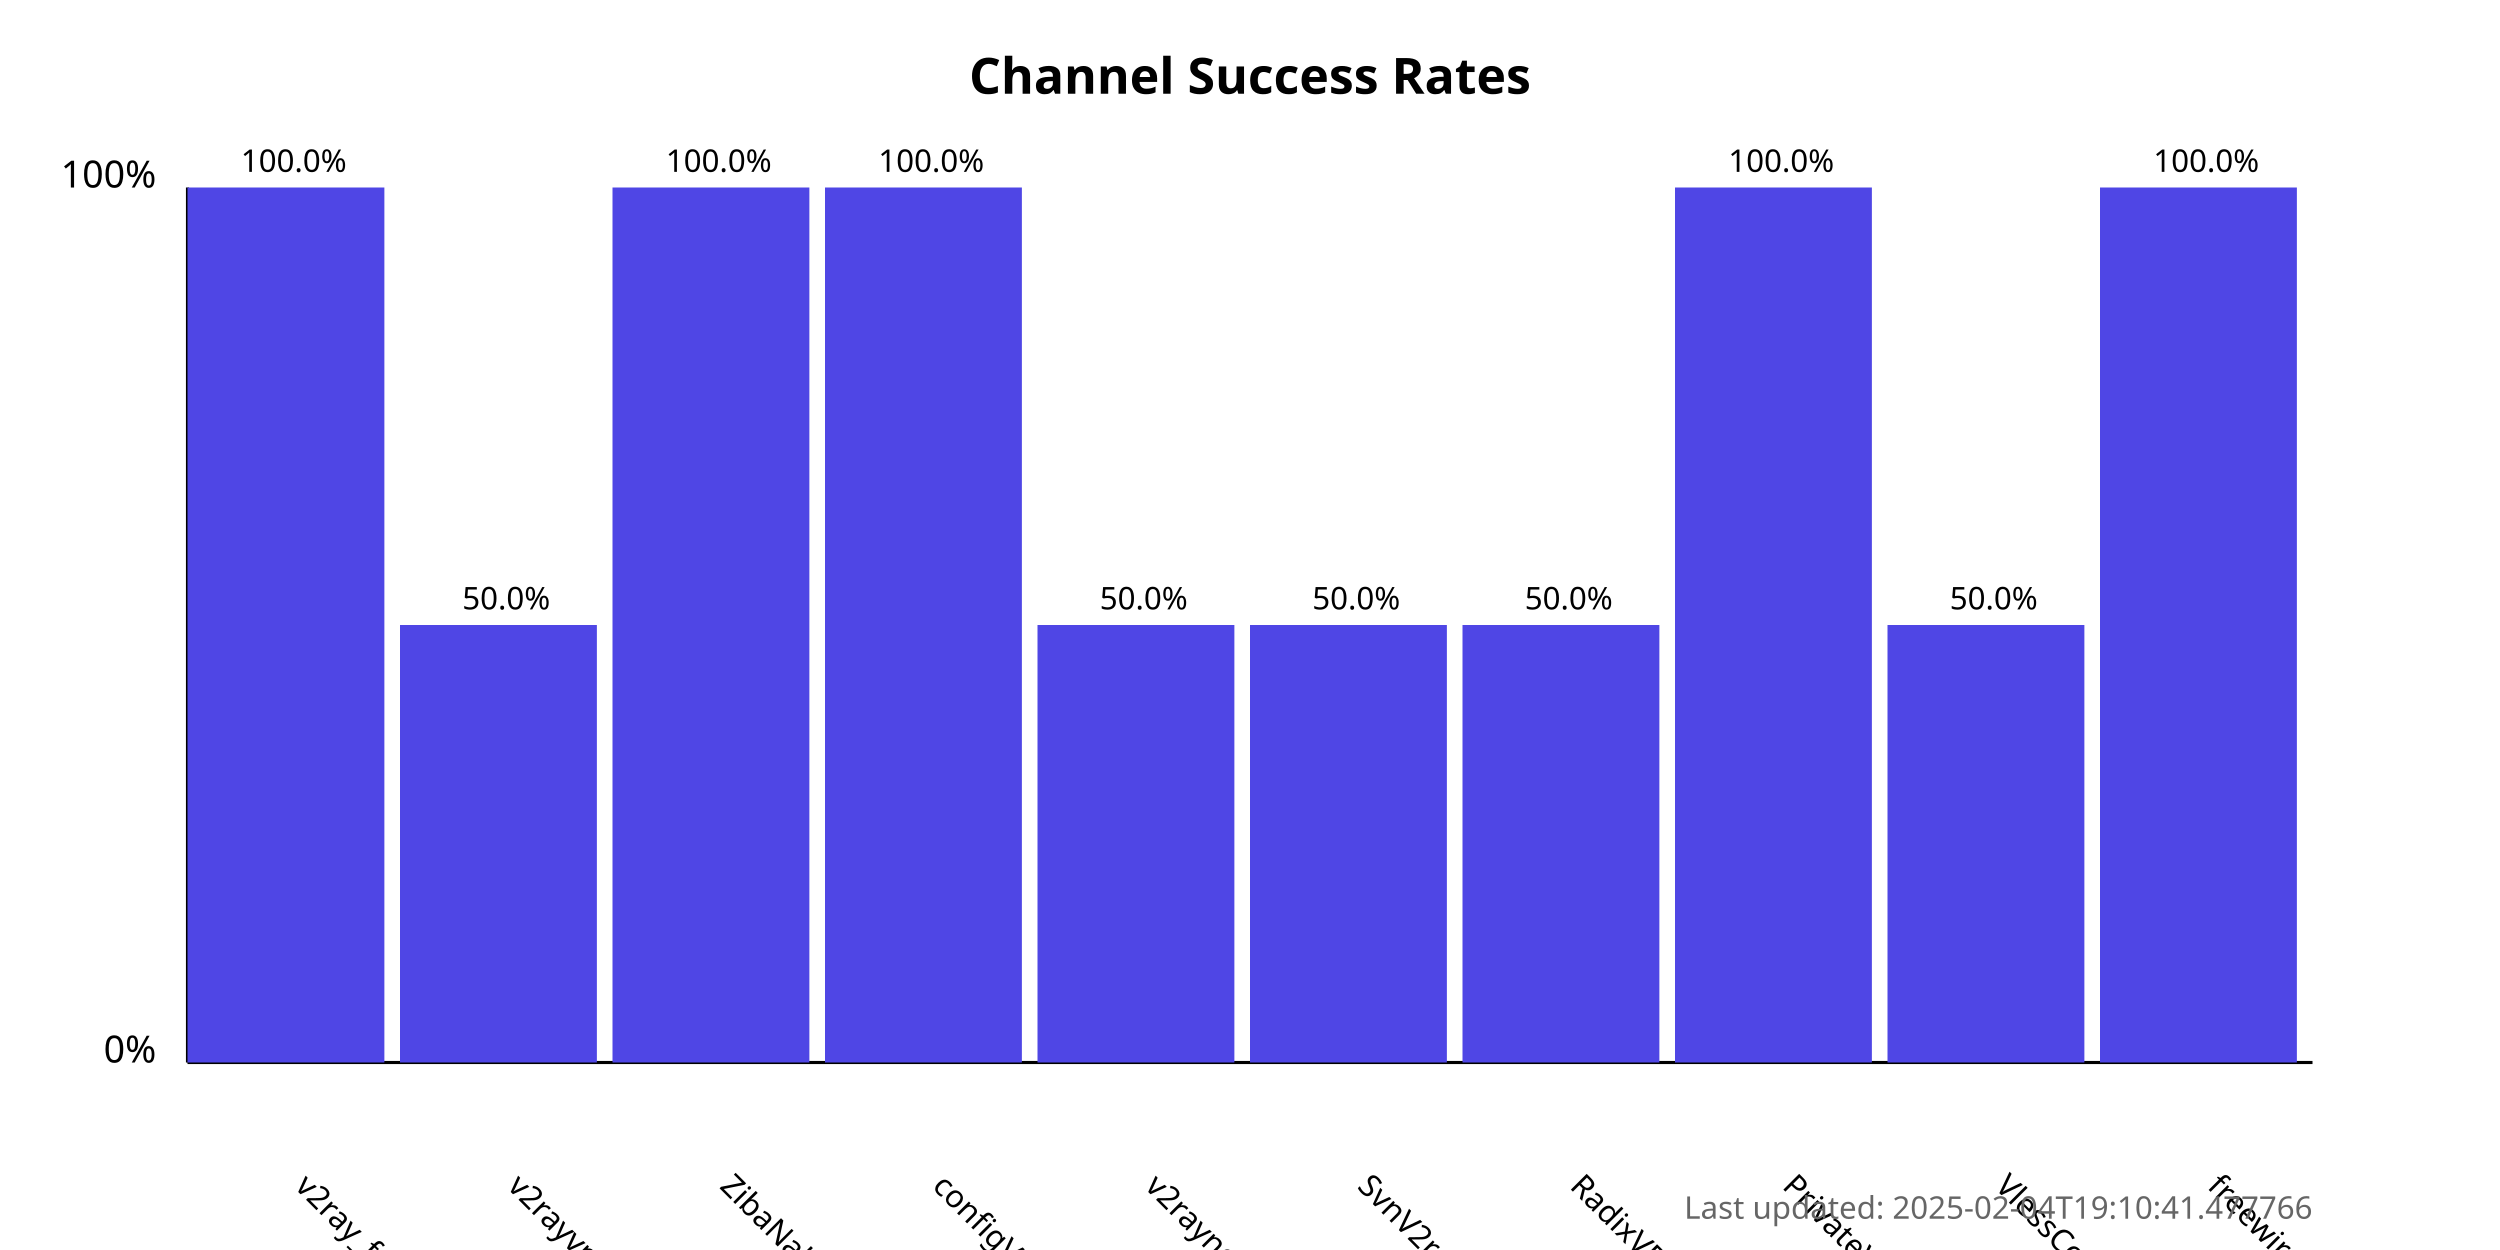
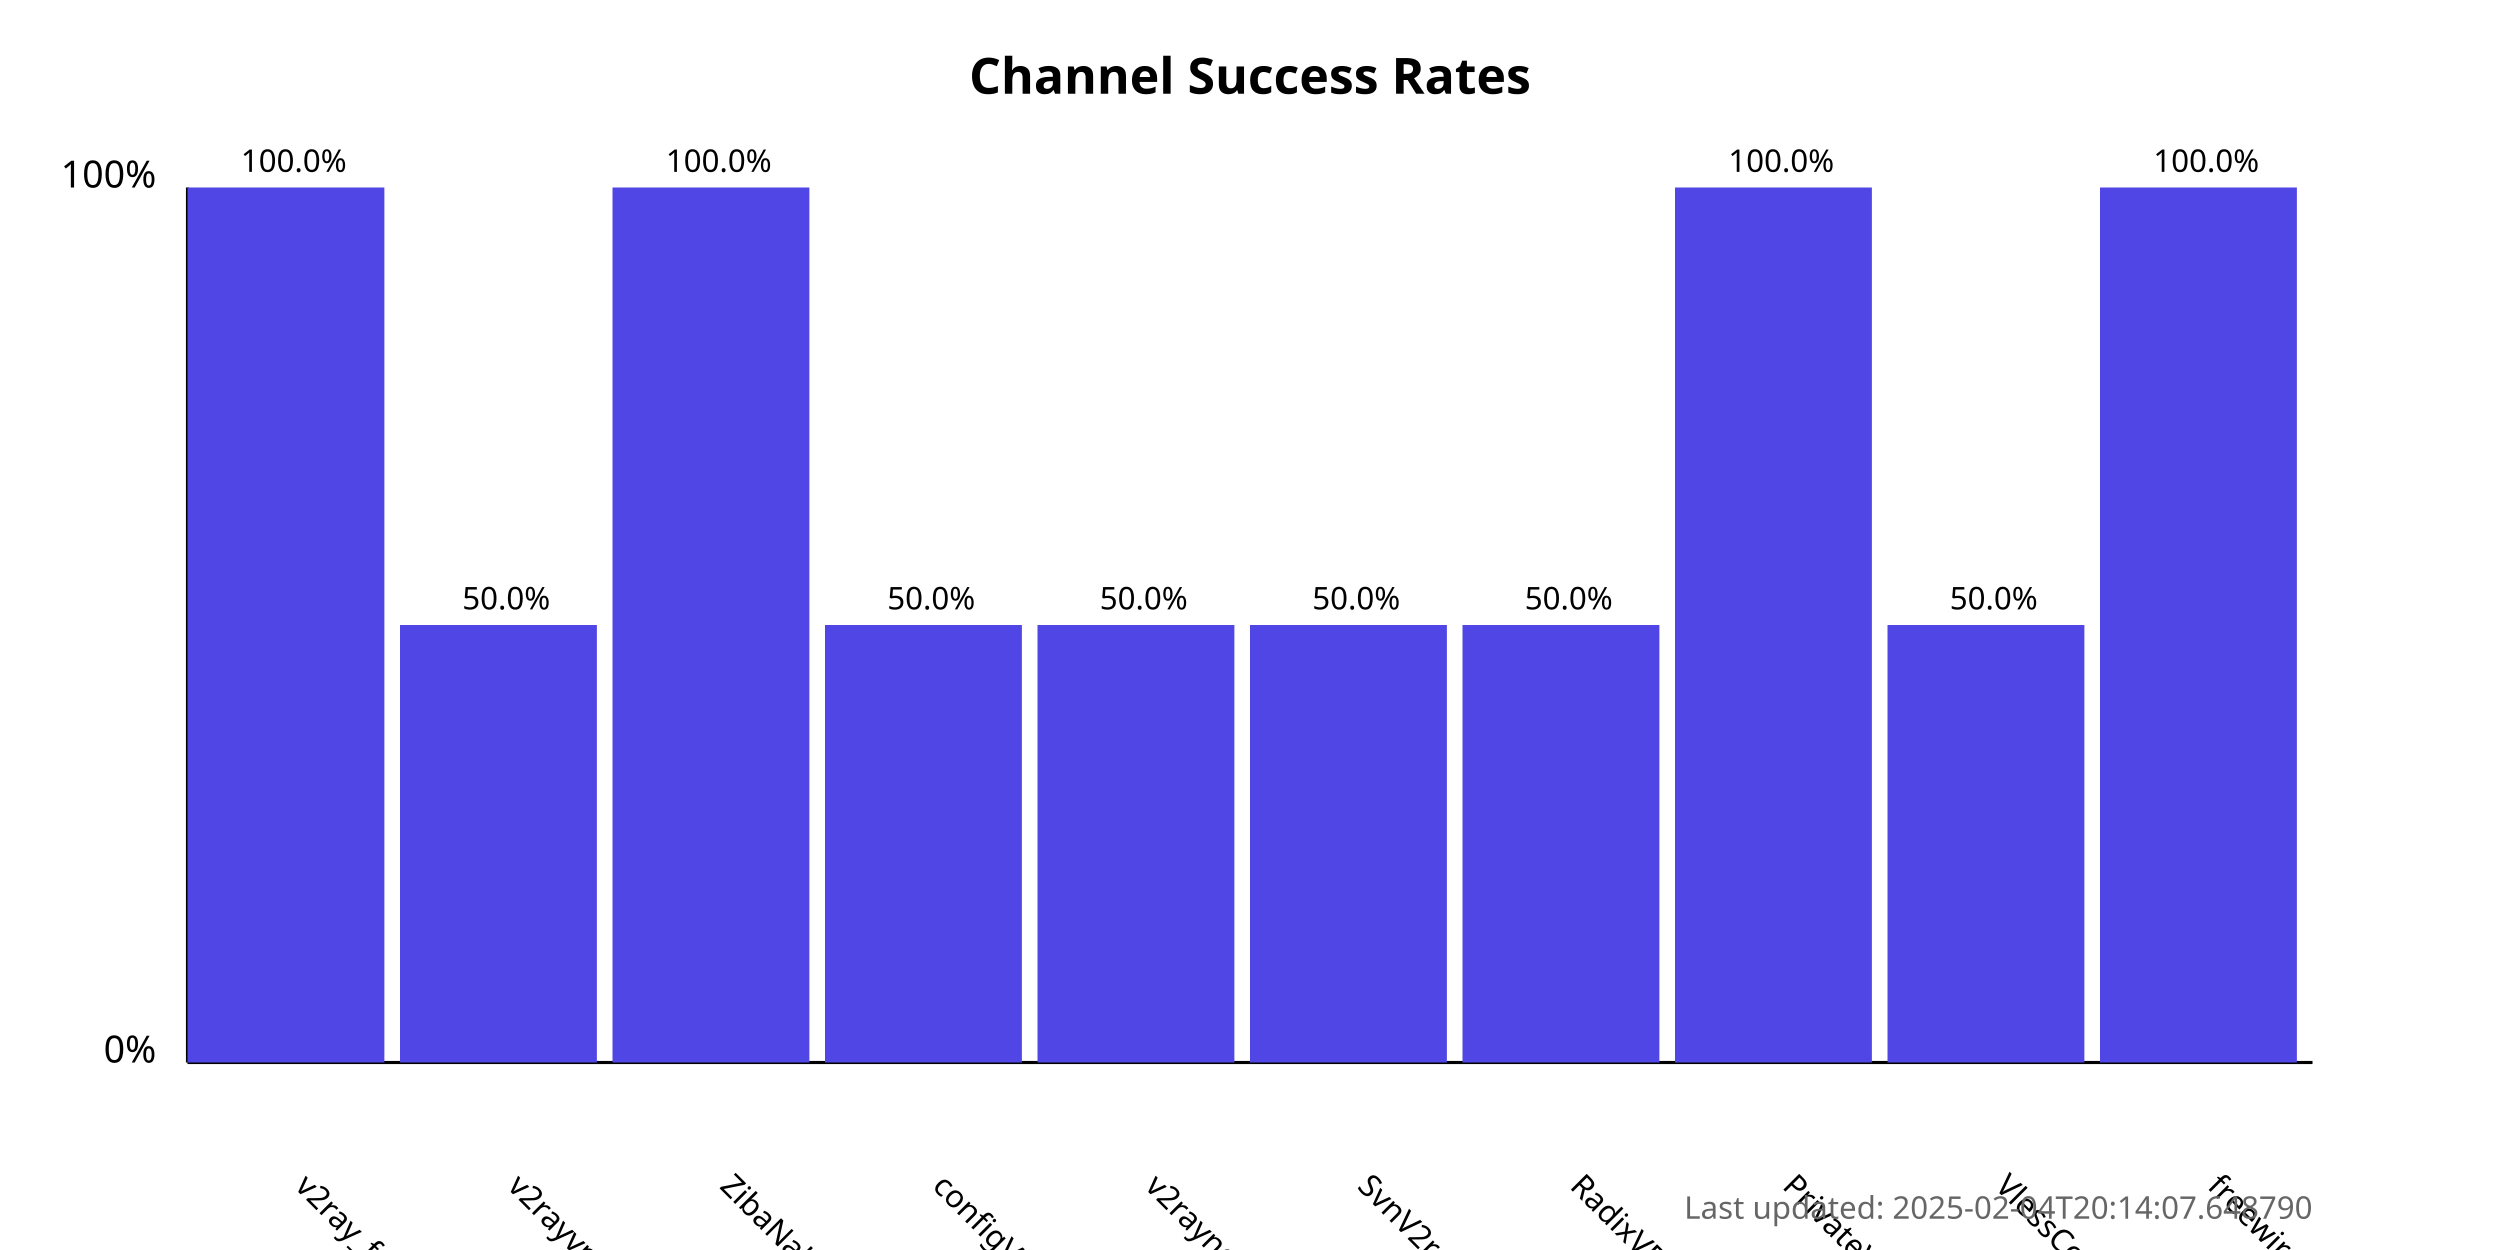
<svg xmlns="http://www.w3.org/2000/svg" width="800" height="400">
  <style>
            .chart-title { font: bold 16px sans-serif; }
            .axis-label { font: 12px sans-serif; }
            .tick-label { font: 10px sans-serif; }
            .bar { fill: #4f46e5; }
            .bar:hover { fill: #6366f1; }
            .timestamp { font: 10px sans-serif; fill: #666; }
        </style>
  <text x="400.0" y="30" text-anchor="middle" class="chart-title">
            Channel Success Rates
        </text>
  <line x1="60" y1="340" x2="60" y2="60" stroke="black" stroke-width="1" />
  <line x1="60" y1="340" x2="740" y2="340" stroke="black" stroke-width="1" />
  <text x="50" y="340" text-anchor="end" class="axis-label">0%</text>
  <text x="50" y="60" text-anchor="end" class="axis-label">100%</text>
  <g>
    <rect x="60" y="60.0" width="63.0" height="280.0" class="bar" />
    <text x="94.0" y="380" transform="rotate(45, 94.0, 380)" text-anchor="start" class="tick-label">
                v2ray_free_conf
            </text>
    <text x="94.0" y="55.0" text-anchor="middle" class="tick-label">
                100.0%
            </text>
  </g>
  <g>
    <rect x="128.0" y="200.0" width="63.0" height="140.0" class="bar" />
    <text x="162.0" y="380" transform="rotate(45, 162.0, 380)" text-anchor="start" class="tick-label">
                v2rayvpno
            </text>
    <text x="162.0" y="195.0" text-anchor="middle" class="tick-label">
                50.0%
            </text>
  </g>
  <g>
    <rect x="196.0" y="60.0" width="63.0" height="280.0" class="bar" />
    <text x="230.0" y="380" transform="rotate(45, 230.0, 380)" text-anchor="start" class="tick-label">
                ZibaNabz
            </text>
    <text x="230.0" y="55.0" text-anchor="middle" class="tick-label">
                100.0%
            </text>
  </g>
  <g>
-     <rect x="264.0" y="60.0" width="63.0" height="280.0" class="bar" />
+     <rect x="264.0" y="200.0" width="63.0" height="140.0" class="bar" />
    <text x="298.0" y="380" transform="rotate(45, 298.0, 380)" text-anchor="start" class="tick-label">
                configV2rayForFree
            </text>
-     <text x="298.0" y="55.0" text-anchor="middle" class="tick-label">
-                 100.0%
+     <text x="298.0" y="195.0" text-anchor="middle" class="tick-label">
+                 50.0%
            </text>
  </g>
  <g>
    <rect x="332.0" y="200.0" width="63.0" height="140.0" class="bar" />
    <text x="366.0" y="380" transform="rotate(45, 366.0, 380)" text-anchor="start" class="tick-label">
                v2rayngvpn
            </text>
    <text x="366.0" y="195.0" text-anchor="middle" class="tick-label">
                50.0%
            </text>
  </g>
  <g>
    <rect x="400.0" y="200.0" width="63.0" height="140.0" class="bar" />
    <text x="434.0" y="380" transform="rotate(45, 434.0, 380)" text-anchor="start" class="tick-label">
                SvnV2ray
            </text>
    <text x="434.0" y="195.0" text-anchor="middle" class="tick-label">
                50.0%
            </text>
  </g>
  <g>
    <rect x="468.0" y="200.0" width="63.0" height="140.0" class="bar" />
    <text x="502.0" y="380" transform="rotate(45, 502.0, 380)" text-anchor="start" class="tick-label">
                RadixVPN
            </text>
    <text x="502.0" y="195.0" text-anchor="middle" class="tick-label">
                50.0%
            </text>
  </g>
  <g>
    <rect x="536.0" y="60.0" width="63.0" height="280.0" class="bar" />
    <text x="570.0" y="380" transform="rotate(45, 570.0, 380)" text-anchor="start" class="tick-label">
                PrivateVPNs
            </text>
    <text x="570.0" y="55.0" text-anchor="middle" class="tick-label">
                100.0%
            </text>
  </g>
  <g>
    <rect x="604.0" y="200.0" width="63.0" height="140.0" class="bar" />
    <text x="638.0" y="380" transform="rotate(45, 638.0, 380)" text-anchor="start" class="tick-label">
                VlessConfig
            </text>
    <text x="638.0" y="195.0" text-anchor="middle" class="tick-label">
                50.0%
            </text>
  </g>
  <g>
    <rect x="672.0" y="60.0" width="63.0" height="280.0" class="bar" />
    <text x="706.0" y="380" transform="rotate(45, 706.0, 380)" text-anchor="start" class="tick-label">
                freewireguard
            </text>
    <text x="706.0" y="55.0" text-anchor="middle" class="tick-label">
                100.0%
            </text>
  </g>
  <text x="740" y="390" text-anchor="end" class="timestamp">
-             Last updated: 2025-02-04T19:10:41.477766
+             Last updated: 2025-02-04T20:14:07.648790
        </text>
</svg>
